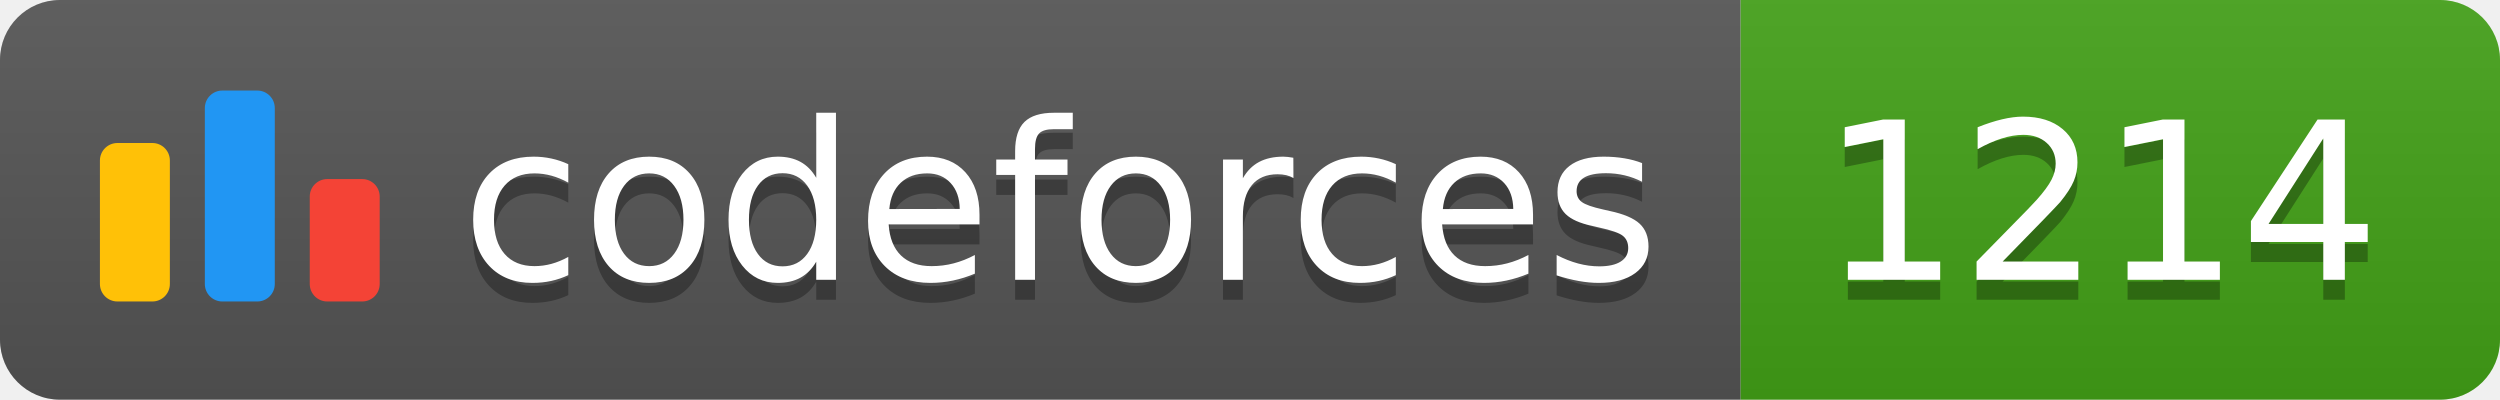
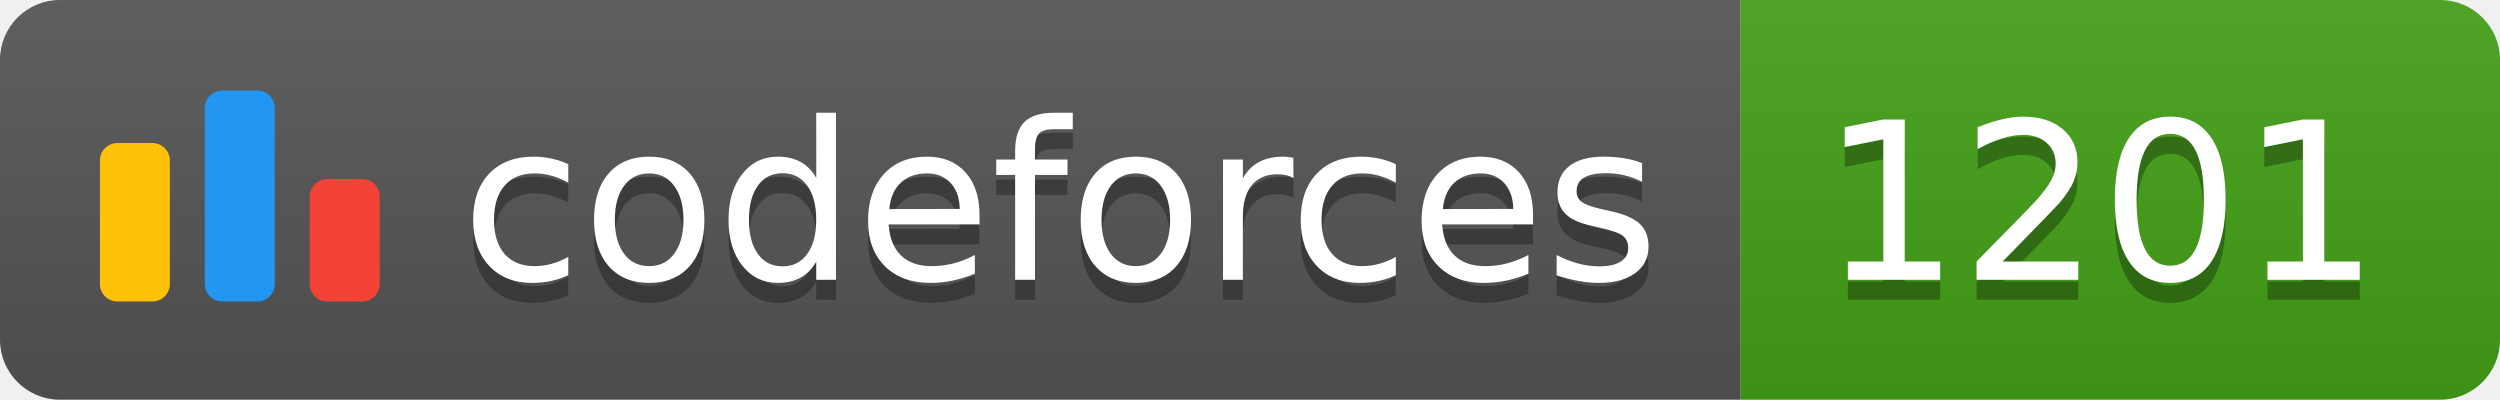
<svg xmlns="http://www.w3.org/2000/svg" width="125.1" height="20">
  <linearGradient id="smooth" x2="0" y2="100%">
    <stop offset="0" stop-color="#bbb" stop-opacity=".1" />
    <stop offset="1" stop-opacity=".1" />
  </linearGradient>
  <clipPath id="round">
    <rect width="125.1" height="20" rx="3" fill="#fff" />
  </clipPath>
  <g clip-path="url(#round)">
    <rect width="87.1" height="20" fill="#555" />
    <rect x="87.1" width="38.0" height="20" fill="#43A217" />
    <rect width="125.1" height="20" fill="url(#smooth)" />
  </g>
  <g fill="#fff" text-anchor="middle" font-family="DejaVu Sans,Verdana,Geneva,sans-serif" font-size="110">
    <svg x="5" y="3" class="logo" width="14" height="14" viewBox="0 0 32 25" fill="none">
      <rect y="6" width="8" height="18.125" rx="2" fill="#FFC107" />
      <rect x="24" y="10.125" width="8" height="14" rx="2" fill="#F44336" />
      <rect x="12" width="8" height="24.125" rx="2" fill="#2196F3" />
    </svg>
    <text x="530.5" y="150" fill="#010101" fill-opacity=".3" transform="scale(0.1)" textLength="601.0" lengthAdjust="spacing">codeforces
        </text>
    <text x="530.5" y="140" transform="scale(0.1)" textLength="601.0" lengthAdjust="spacing">codeforces</text>
-     <text x="1051.0" y="150" fill="#010101" fill-opacity=".3" transform="scale(0.1)" textLength="280.0" lengthAdjust="spacing">1214
+     <text x="1051.0" y="150" fill="#010101" fill-opacity=".3" transform="scale(0.1)" textLength="280.0" lengthAdjust="spacing">1201
        </text>
-     <text x="1051.0" y="140" transform="scale(0.1)" textLength="280.0" lengthAdjust="spacing">1214</text>
+     <text x="1051.0" y="140" transform="scale(0.1)" textLength="280.0" lengthAdjust="spacing">1201</text>
  </g>
</svg>
